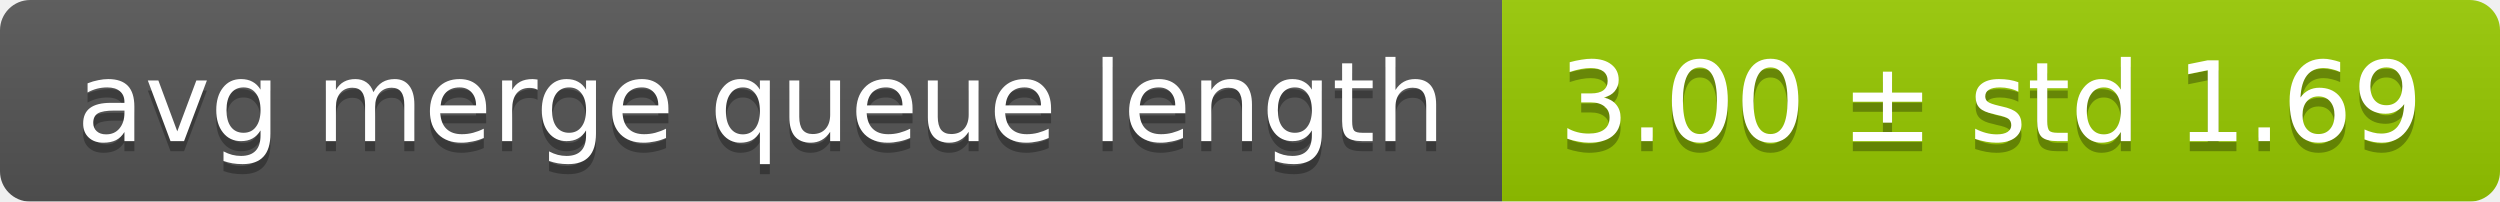
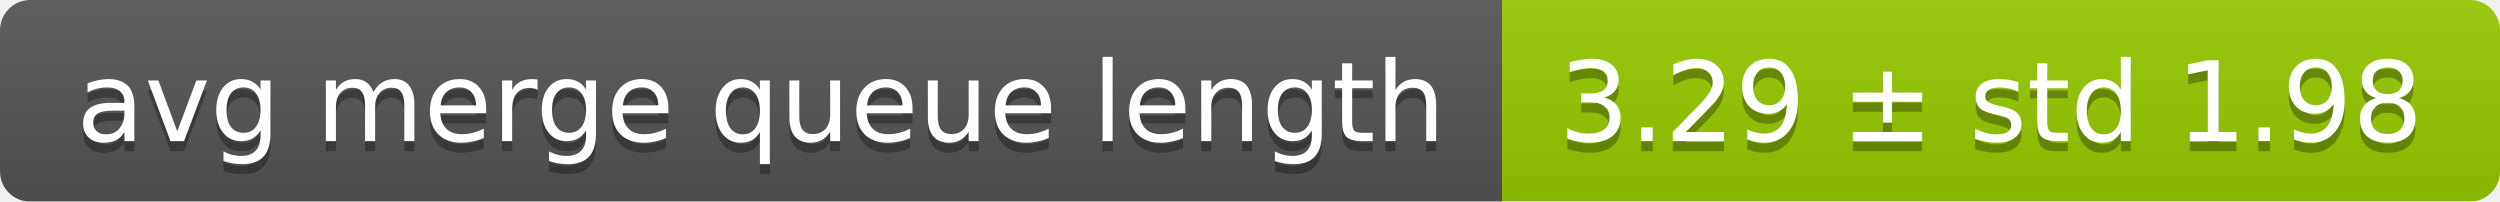
<svg xmlns="http://www.w3.org/2000/svg" width="248" height="20">
  <linearGradient id="smooth" x2="0" y2="100%">
    <stop offset="0" stop-color="#bbb" stop-opacity=".1" />
    <stop offset="1" stop-opacity=".1" />
  </linearGradient>
  <mask id="round">
    <rect width="248" height="20" rx="3" fill="#fff" />
  </mask>
  <g mask="url(#round)">
    <rect width="149" height="20" fill="#555" />
    <rect x="149" width="99" height="20" fill="#97ca00" />
    <rect width="248" height="20" fill="url(#smooth)" />
  </g>
  <g fill="#fff" text-anchor="middle" font-family="DejaVu Sans,Verdana,Geneva,sans-serif" font-size="11">
    <text x="75.5" y="15" fill="#010101" fill-opacity=".3">avg merge queue length</text>
    <text x="75.5" y="14">avg merge queue length</text>
-     <text x="197.5" y="15" fill="#010101" fill-opacity=".3">3.00 ± std 1.69</text>
-     <text x="197.5" y="14">3.00 ± std 1.69</text>
+     <text x="197.5" y="15" fill="#010101" fill-opacity=".3">3.29 ± std 1.98</text>
+     <text x="197.5" y="14">3.29 ± std 1.98</text>
  </g>
</svg>
